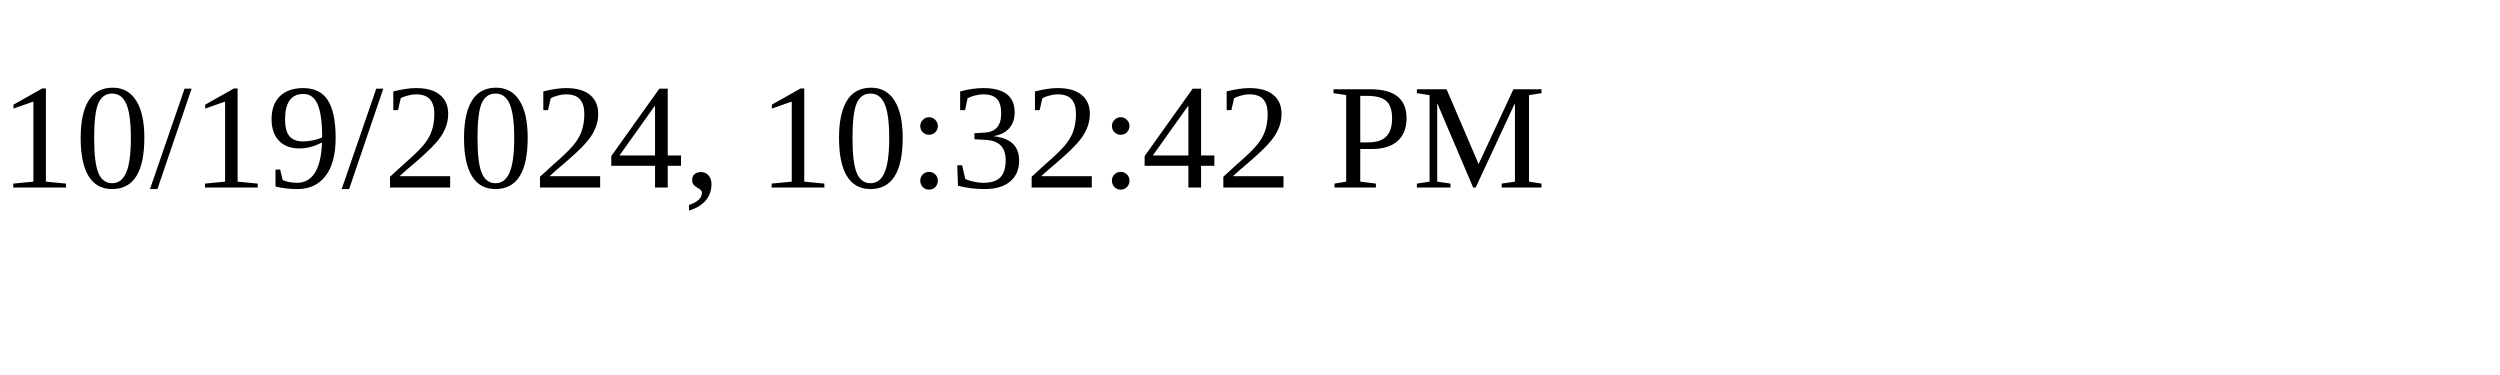
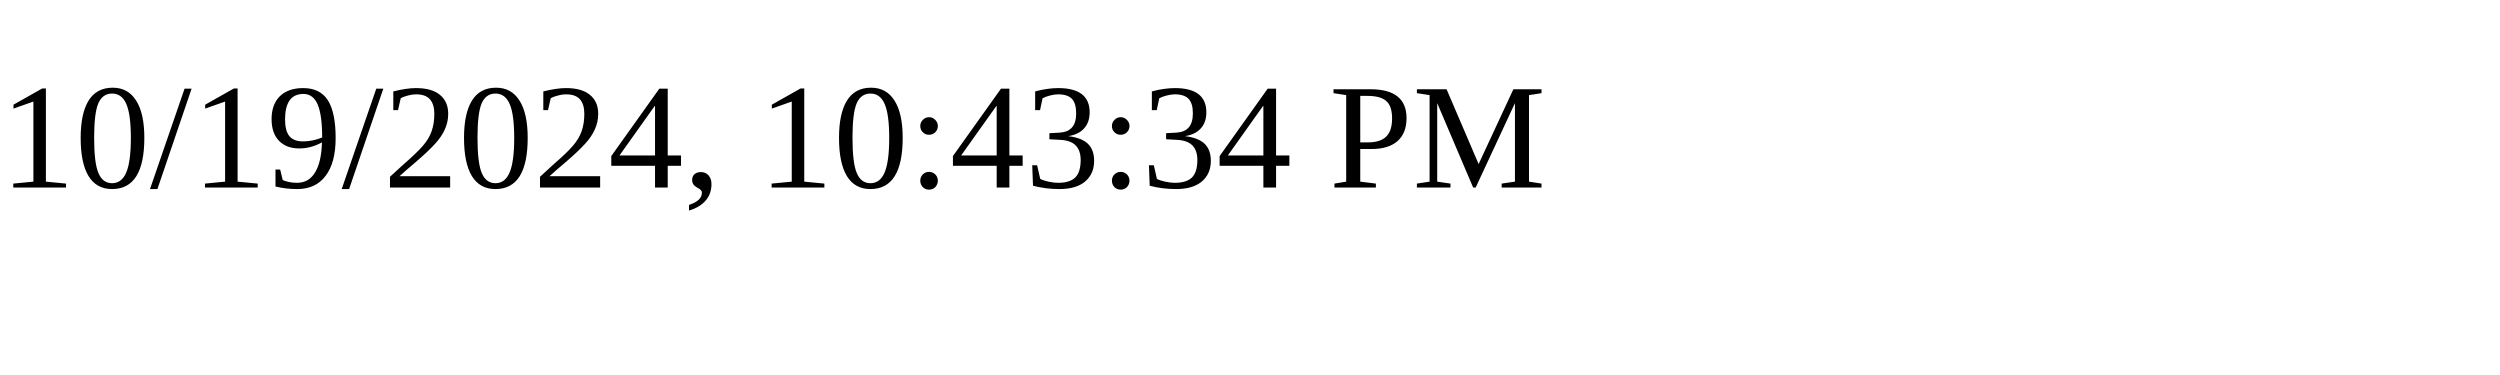
<svg xmlns="http://www.w3.org/2000/svg" height="30" width="200">
-   <text x="0" y="15">10/19/2024, 10:32:42 PM</text>
+   <text x="0" y="15">10/19/2024, 10:43:34 PM</text>
</svg>
